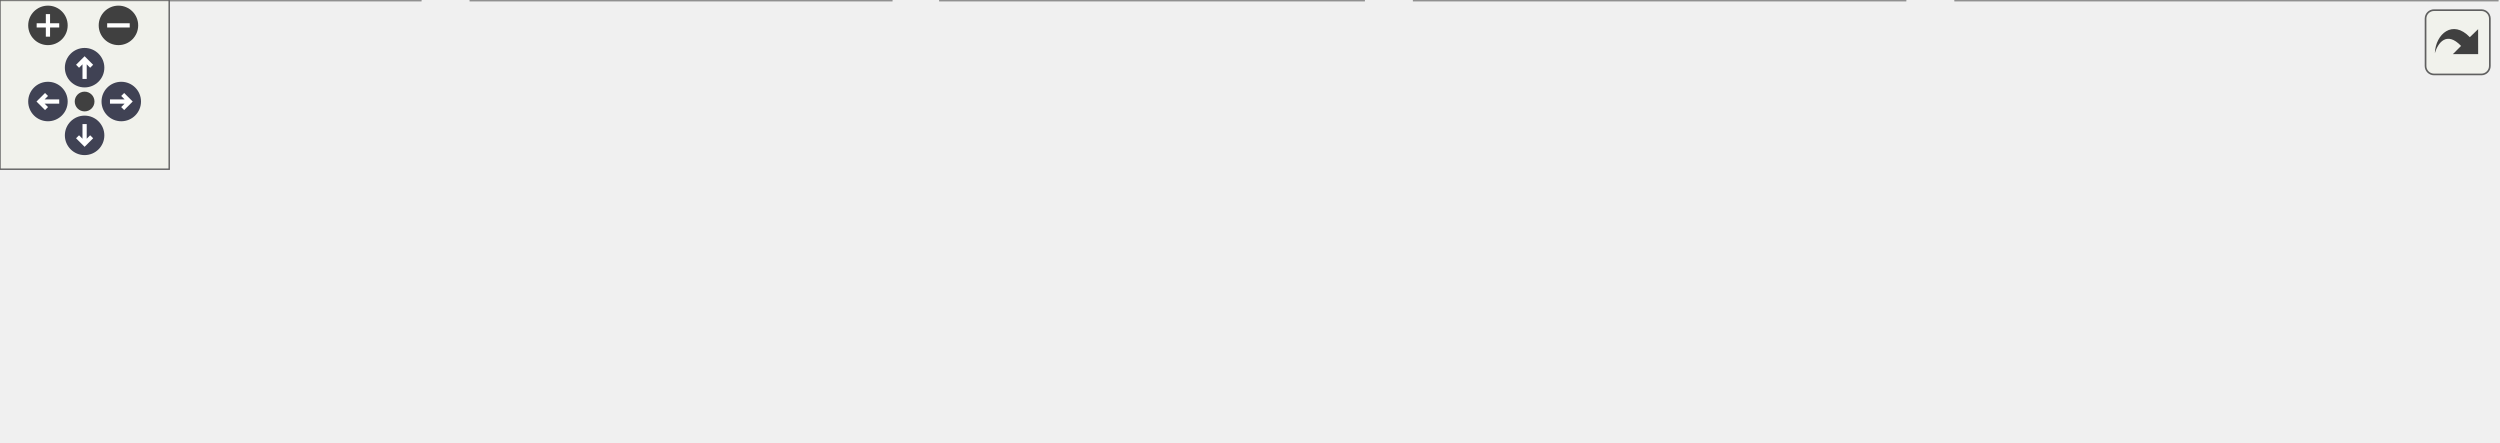
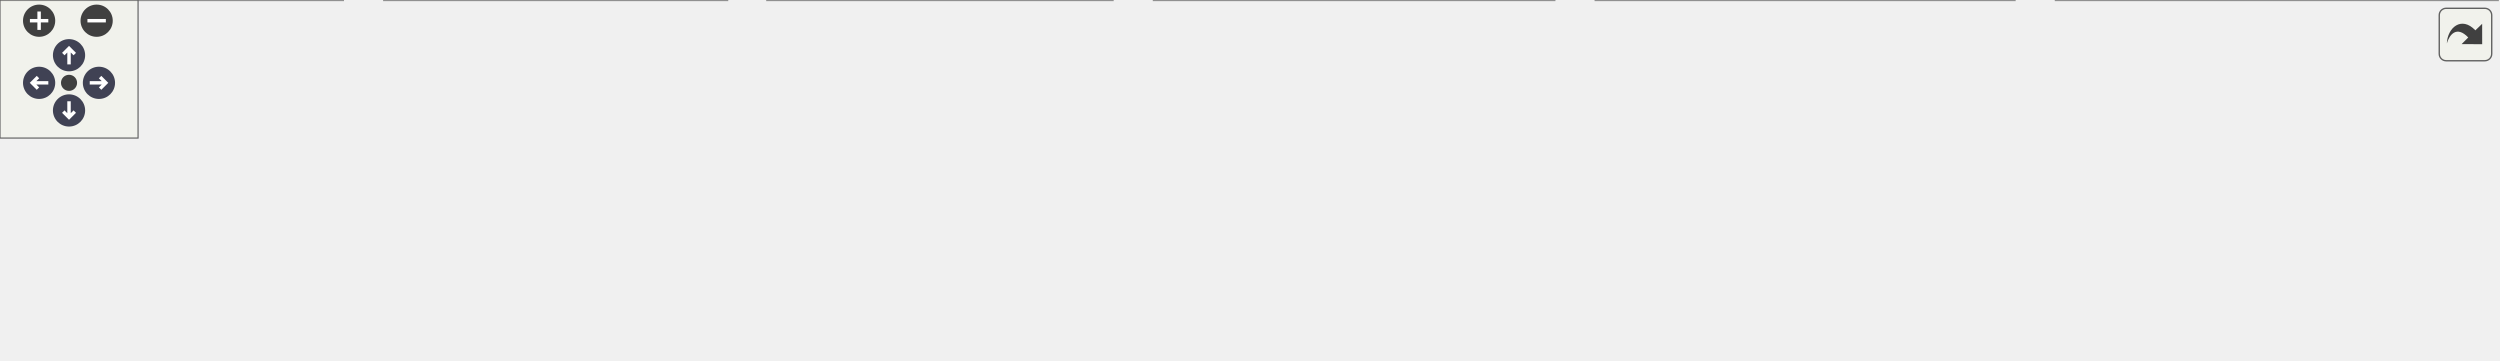
<svg xmlns="http://www.w3.org/2000/svg" xmlns:xlink="http://www.w3.org/1999/xlink" id="main" version="1.1" xml:space="preserve">
  <style type="text/css">
.node, .edge {opacity: 0.7;}
.node.selected, .edge.selected {opacity: 1;}
.edge:hover path { stroke: red; }
.edge:hover polygon { stroke: red; fill: red; }
</style>
  <defs>
    <circle id="rim" cx="0" cy="0" r="7" />
    <circle id="rim2" cx="0" cy="0" r="3.5" />
    <g id="zoomPlus">
      <use xlink:href="#rim" fill="#404040">
        <set attributeName="fill" to="#808080" begin="zoomplus.mouseover" end="zoomplus.mouseout" />
      </use>
      <path d="M-4,0h8M0,-4v8" fill="none" stroke="white" stroke-width="1.5" pointer-events="none" />
    </g>
    <g id="zoomMin">
      <use xlink:href="#rim" fill="#404040">
        <set attributeName="fill" to="#808080" begin="zoomminus.mouseover" end="zoomminus.mouseout" />
      </use>
      <path d="M-4,0h8" fill="none" stroke="white" stroke-width="1.5" pointer-events="none" />
    </g>
    <g id="arrowUp" transform="translate(30 24)">
      <use xlink:href="#rim" />
      <path pointer-events="none" fill="none" stroke="white" stroke-width="1.5" d="M0,-3.0v7 M-2.5,-0.5L0,-3.0L2.5,-0.5" />
    </g>
    <g id="arrowRight" transform="rotate(90) translate(36 -43)">
      <use xlink:href="#rim" />
      <path pointer-events="none" fill="none" stroke="white" stroke-width="1.5" d="M0,-3.0v7 M-2.5,-0.5L0,-3.0L2.5,-0.5" />
    </g>
    <g id="arrowDown" transform="rotate(180) translate(-30 -48)">
      <use xlink:href="#rim" />
      <path pointer-events="none" fill="none" stroke="white" stroke-width="1.5" d="M0,-3.0v7 M-2.5,-0.5L0,-3.0L2.5,-0.5" />
    </g>
    <g id="arrowLeft" transform="rotate(270) translate(-36 17)">
      <use xlink:href="#rim" />
      <path pointer-events="none" fill="none" stroke="white" stroke-width="1.5" d="M0,-3.0v7 M-2.5,-0.5L0,-3.0L2.5,-0.5" />
    </g>
    <g id="resetDef">
      <use xlink:href="#rim2" fill="#404040">
        <set attributeName="fill" to="#808080" begin="reset.mouseover" end="reset.mouseout" />
      </use>
    </g>
  </defs>
  <svg id="graph" class="graph">
    <g id="viewport">
      <g id="Node000001" class="node">
        <g id="a_Node000001">
          <a xlink:title="플레이어의 상호작용 감지 및 처리 시스템">
-             <polygon fill="#999999" stroke="#666666" points="487.5,-96 329.5,-96 329.5,-66 487.5,-66 487.5,-96" />
-             <text text-anchor="start" x="337.5" y="-84" font-family="Malgun Gothic" font-size="10.00">Source/Onepiece/Character</text>
-             <text text-anchor="middle" x="408.5" y="-73" font-family="Malgun Gothic" font-size="10.00">/Public/UInteractionSystem.h</text>
+             <polygon fill="#999999" stroke="#666666" points="577.5,-96 419.5,-96 419.5,-66 577.5,-66 577.5,-96" />
+             <text text-anchor="start" x="427.5" y="-84" font-family="Malgun Gothic" font-size="10.00">Source/Onepiece/Character</text>
+             <text text-anchor="middle" x="498.5" y="-73" font-family="Malgun Gothic" font-size="10.00">/Public/UInteractionSystem.h</text>
          </a>
        </g>
      </g>
      <g id="Node000002" class="node">
        <g id="a_Node000002">
          <a xlink:href="AOwlPlayer_8cpp.html" target="_top" xlink:title=" ">
            <polygon fill="white" stroke="#666666" points="149,-30 0,-30 0,0 149,0 149,-30" />
            <text text-anchor="start" x="8" y="-18" font-family="Malgun Gothic" font-size="10.00">Source/Onepiece/Character</text>
            <text text-anchor="middle" x="74.5" y="-7" font-family="Malgun Gothic" font-size="10.00">/Private/AOwlPlayer.cpp</text>
          </a>
        </g>
      </g>
      <g id="edge1_Node000001_Node000002" class="edge">
        <g id="a_edge1_Node000001_Node000002">
          <a xlink:title=" ">
-             <path fill="none" stroke="#63b8ff" d="M325.21,-64.04C270.65,-53.59 200.01,-40.05 147.63,-30.01" />
-             <polygon fill="#63b8ff" stroke="#63b8ff" points="324.72,-67.51 335.2,-65.95 326.04,-60.64 324.72,-67.51" />
+             <path fill="none" stroke="#63b8ff" d="M409.24,-67.45C340.4,-57.64 242.85,-43.45 157.5,-30 154.76,-29.57 151.96,-29.12 149.14,-28.67" />
+             <polygon fill="#63b8ff" stroke="#63b8ff" points="408.79,-70.92 419.19,-68.86 409.78,-63.99 408.79,-70.92" />
          </a>
        </g>
      </g>
      <g id="Node000003" class="node">
        <g id="a_Node000003">
          <a xlink:href="APlayerActor_8cpp.html" target="_top" xlink:title="Provides Doxygen annotations for APlayerActor implementation.">
            <polygon fill="white" stroke="#666666" points="316,-30 167,-30 167,0 316,0 316,-30" />
            <text text-anchor="start" x="175" y="-18" font-family="Malgun Gothic" font-size="10.00">Source/Onepiece/Character</text>
            <text text-anchor="middle" x="241.5" y="-7" font-family="Malgun Gothic" font-size="10.00">/Private/APlayerActor.cpp</text>
          </a>
        </g>
      </g>
      <g id="edge2_Node000001_Node000003" class="edge">
        <g id="a_edge2_Node000001_Node000003">
          <a xlink:title=" ">
-             <path fill="none" stroke="#63b8ff" d="M362.37,-62.32C335.79,-52.14 302.84,-39.51 278.06,-30.01" />
-             <polygon fill="#63b8ff" stroke="#63b8ff" points="361.26,-65.64 371.85,-65.95 363.77,-59.11 361.26,-65.64" />
+             <path fill="none" stroke="#63b8ff" d="M432.31,-63.52C390.63,-53.14 337.41,-39.88 297.77,-30.01" />
+             <polygon fill="#63b8ff" stroke="#63b8ff" points="431.55,-66.93 442.1,-65.95 433.24,-60.14 431.55,-66.93" />
          </a>
        </g>
      </g>
      <g id="Node000004" class="node">
        <g id="a_Node000004">
          <a xlink:href="APlayerControl_8cpp.html" target="_top" xlink:title="APlayerControl 구현에 대한 Doxygen 주석을 제공합니다.">
            <polygon fill="white" stroke="#666666" points="483.5,-30 333.5,-30 333.5,0 483.5,0 483.5,-30" />
            <text text-anchor="start" x="341.5" y="-18" font-family="Malgun Gothic" font-size="10.00">Source/Onepiece/Character</text>
            <text text-anchor="middle" x="408.5" y="-7" font-family="Malgun Gothic" font-size="10.00">/Private/APlayerControl.cpp</text>
          </a>
        </g>
      </g>
      <g id="edge3_Node000001_Node000004" class="edge">
        <g id="a_edge3_Node000001_Node000004">
          <a xlink:title=" ">
-             <path fill="none" stroke="#63b8ff" d="M408.5,-55.54C408.5,-46.96 408.5,-37.61 408.5,-30.16" />
-             <polygon fill="#63b8ff" stroke="#63b8ff" points="405,-55.8 408.5,-65.8 412,-55.8 405,-55.8" />
+             <path fill="none" stroke="#63b8ff" d="M470.03,-59.75C456.49,-50.13 440.64,-38.86 428.42,-30.16" />
+             <polygon fill="#63b8ff" stroke="#63b8ff" points="468.35,-62.85 478.53,-65.8 472.4,-57.15 468.35,-62.85" />
          </a>
        </g>
      </g>
      <g id="Node000005" class="node">
        <g id="a_Node000005">
          <a xlink:href="UInteractionSystem_8cpp.html" target="_top" xlink:title="UInteractionSystem 구현">
            <polygon fill="white" stroke="#666666" points="675.5,-30 501.5,-30 501.5,0 675.5,0 675.5,-30" />
            <text text-anchor="start" x="509.5" y="-18" font-family="Malgun Gothic" font-size="10.00">Source/Onepiece/Character</text>
            <text text-anchor="middle" x="588.5" y="-7" font-family="Malgun Gothic" font-size="10.00">/Private/UInteractionSystem.cpp</text>
          </a>
        </g>
      </g>
      <g id="edge4_Node000001_Node000005" class="edge">
        <g id="a_edge4_Node000001_Node000005">
          <a xlink:title=" ">
-             <path fill="none" stroke="#63b8ff" d="M457.47,-62.59C486.24,-52.36 522.15,-39.59 549.09,-30.01" />
-             <polygon fill="#63b8ff" stroke="#63b8ff" points="456.25,-59.31 448,-65.95 458.6,-65.9 456.25,-59.31" />
+             <path fill="none" stroke="#63b8ff" d="M526.97,-59.75C540.51,-50.13 556.36,-38.86 568.58,-30.16" />
+             <polygon fill="#63b8ff" stroke="#63b8ff" points="524.6,-57.15 518.47,-65.8 528.65,-62.85 524.6,-57.15" />
          </a>
        </g>
      </g>
      <g id="Node000006" class="node">
        <g id="a_Node000006">
-           <a xlink:href="InteractableComponent_8cpp.html" target="_top" xlink:title=" ">
-             <polygon fill="white" stroke="#666666" points="885.5,-30 693.5,-30 693.5,0 885.5,0 885.5,-30" />
-             <text text-anchor="start" x="701.5" y="-18" font-family="Malgun Gothic" font-size="10.00">Source/Onepiece/Interactable</text>
-             <text text-anchor="middle" x="789.5" y="-7" font-family="Malgun Gothic" font-size="10.00">/Private/InteractableComponent.cpp</text>
+           <a xlink:href="UPlayerAnimInstance_8cpp.html" target="_top" xlink:title=" ">
+             <polygon fill="white" stroke="#666666" points="875.5,-30 693.5,-30 693.5,0 875.5,0 875.5,-30" />
+             <text text-anchor="start" x="701.5" y="-18" font-family="Malgun Gothic" font-size="10.00">Source/Onepiece/Character</text>
+             <text text-anchor="middle" x="784.5" y="-7" font-family="Malgun Gothic" font-size="10.00">/Private/UPlayerAnimInstance.cpp</text>
          </a>
        </g>
      </g>
      <g id="edge5_Node000001_Node000006" class="edge">
        <g id="a_edge5_Node000001_Node000006">
          <a xlink:title=" ">
-             <path fill="none" stroke="#63b8ff" d="M497.82,-65C560.71,-54.43 644.33,-40.39 705.91,-30.04" />
-             <polygon fill="#63b8ff" stroke="#63b8ff" points="497.19,-61.55 487.91,-66.66 498.35,-68.46 497.19,-61.55" />
+             <path fill="none" stroke="#63b8ff" d="M571.28,-63.71C617.79,-53.31 677.49,-39.95 721.88,-30.01" />
+             <polygon fill="#63b8ff" stroke="#63b8ff" points="570.26,-60.36 561.26,-65.95 571.79,-67.19 570.26,-60.36" />
+           </a>
+         </g>
+       </g>
+       <g id="Node000007" class="node">
+         <g id="a_Node000007">
+           <a xlink:href="InteractableComponent_8cpp.html" target="_top" xlink:title=" ">
+             <polygon fill="white" stroke="#666666" points="1085.5,-30 893.5,-30 893.5,0 1085.5,0 1085.5,-30" />
+             <text text-anchor="start" x="901.5" y="-18" font-family="Malgun Gothic" font-size="10.00">Source/Onepiece/Interactable</text>
+             <text text-anchor="middle" x="989.5" y="-7" font-family="Malgun Gothic" font-size="10.00">/Private/InteractableComponent.cpp</text>
+           </a>
+         </g>
+       </g>
+       <g id="edge6_Node000001_Node000007" class="edge">
+         <g id="a_edge6_Node000001_Node000007">
+           <a xlink:title=" ">
+             <path fill="none" stroke="#63b8ff" d="M587.91,-68.51C666.16,-58.44 782.87,-43.36 884.5,-30 887.42,-29.62 890.38,-29.23 893.37,-28.83" />
+             <polygon fill="#63b8ff" stroke="#63b8ff" points="587.08,-65.09 577.61,-69.84 587.98,-72.03 587.08,-65.09" />
          </a>
        </g>
      </g>
    </g>
  </svg>
  <g id="navigator" transform="translate(0 0)" fill="#404254">
    <rect fill="#f2f5e9" fill-opacity="0.5" stroke="#606060" stroke-width=".5" x="0" y="0" width="60" height="60" />
    <use id="zoomplus" xlink:href="#zoomPlus" x="17" y="9" />
    <use id="zoomminus" xlink:href="#zoomMin" x="42" y="9" />
    <use id="reset" xlink:href="#resetDef" x="30" y="36" />
    <use id="arrowup" xlink:href="#arrowUp" x="0" y="0" />
    <use id="arrowright" xlink:href="#arrowRight" x="0" y="0" />
    <use id="arrowdown" xlink:href="#arrowDown" x="0" y="0" />
    <use id="arrowleft" xlink:href="#arrowLeft" x="0" y="0" />
  </g>
  <svg viewBox="0 0 15 15" width="100%" height="30px" preserveAspectRatio="xMaxYMin meet">
    <g id="arrow_out" transform="scale(0.3 0.3)">
      <a xlink:href="UInteractionSystem_8h__dep__incl_org.svg" target="_base">
        <rect id="button" ry="5" rx="5" y="6" x="6" height="38" width="38" fill="#f2f5e9" fill-opacity="0.5" stroke="#606060" stroke-width="1.0" />
        <path id="arrow" d="M 11.5,31.437 C 11.94,20.098 22.043,11.323 32.159,21.979 L 37.069,17.246 C 37.069,17.246 37.088,32 37.088,32 L 22.16,31.978 C 22.16,31.978 26.998,27.14 26.998,27.14 C 18.529,18.264 13.292,25.23 11.5,31.437 z" style="fill:#404040;" />
      </a>
    </g>
  </svg>
  <style type="text/css">

[data-mouse-over-selected='false'] { opacity: 0.7; }
[data-mouse-over-selected='true']  { opacity: 1.0; }

</style>
</svg>
